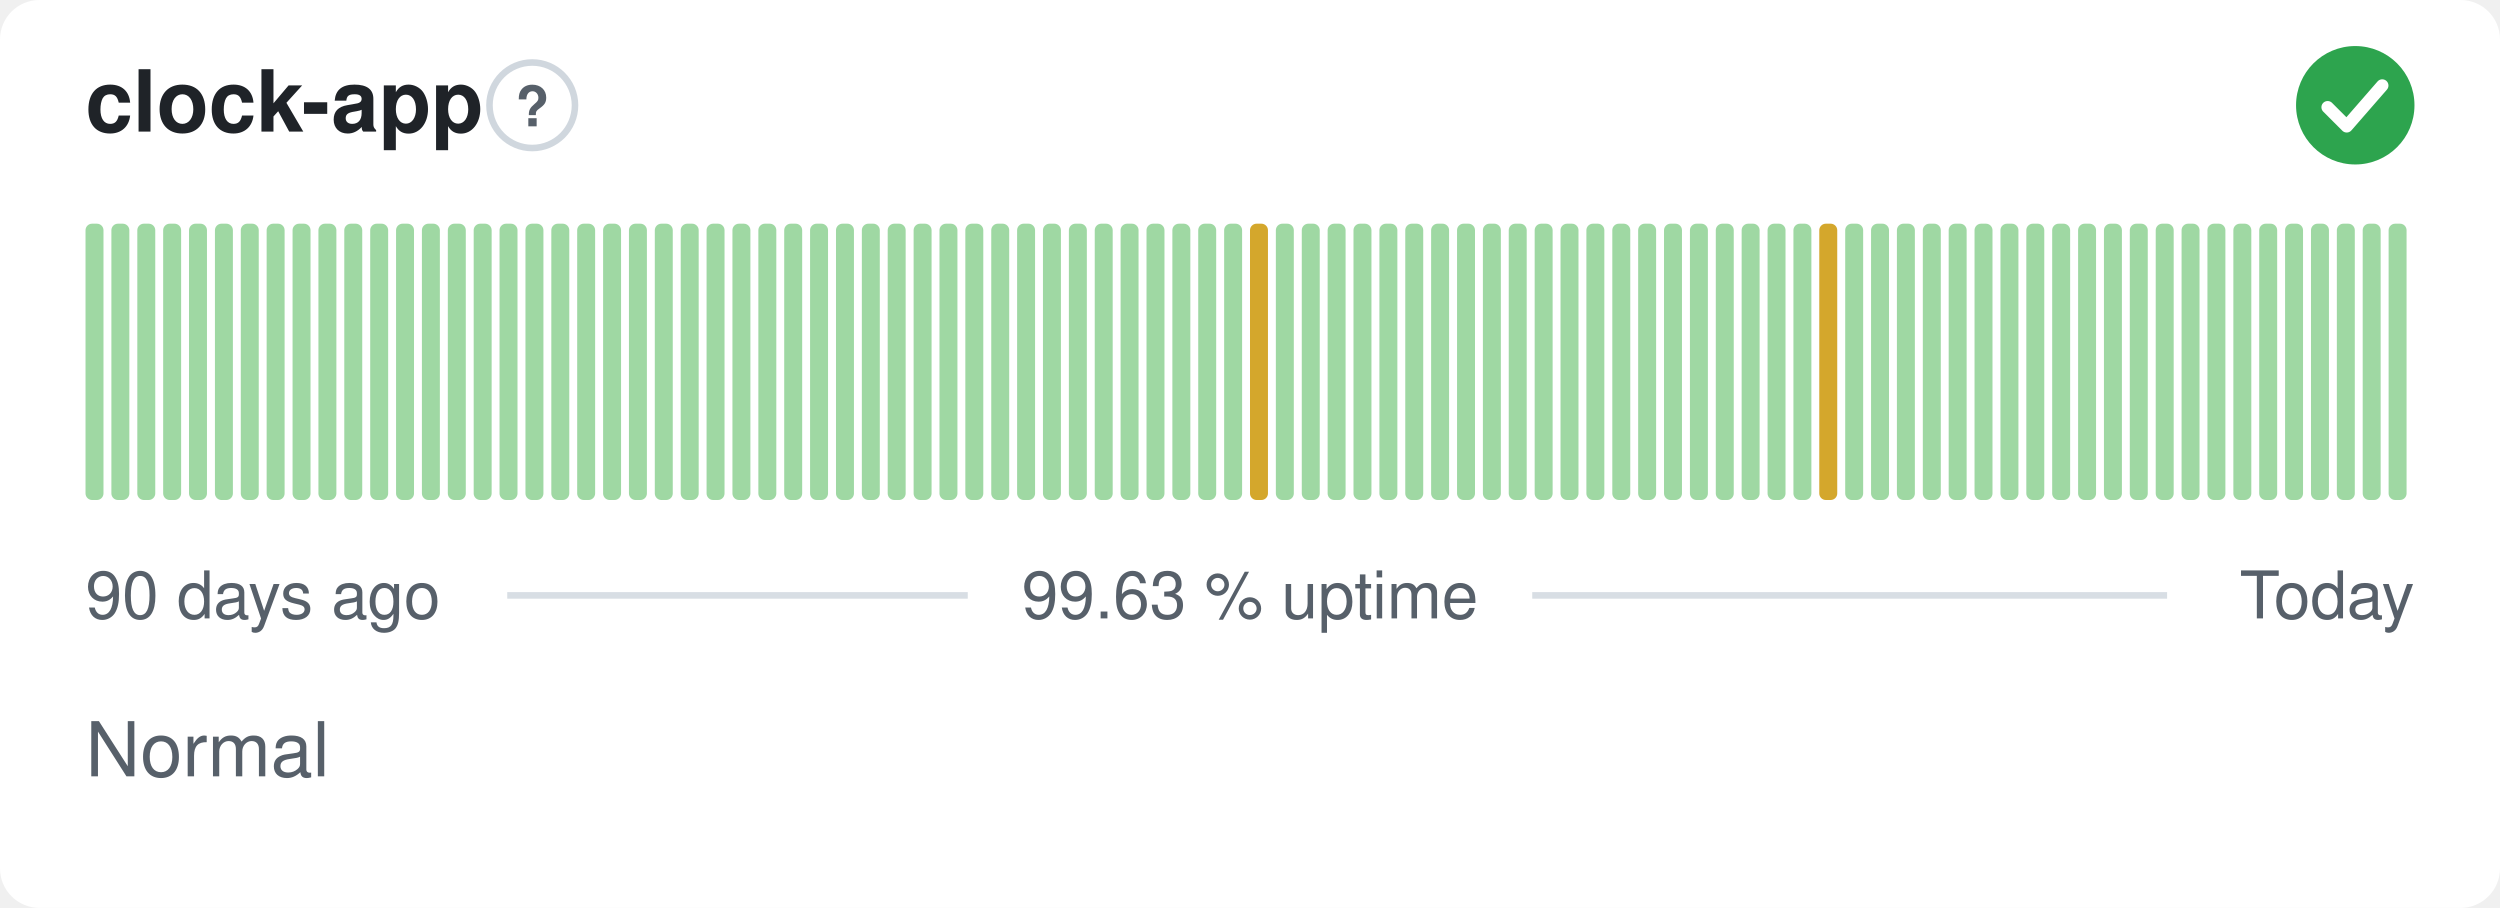
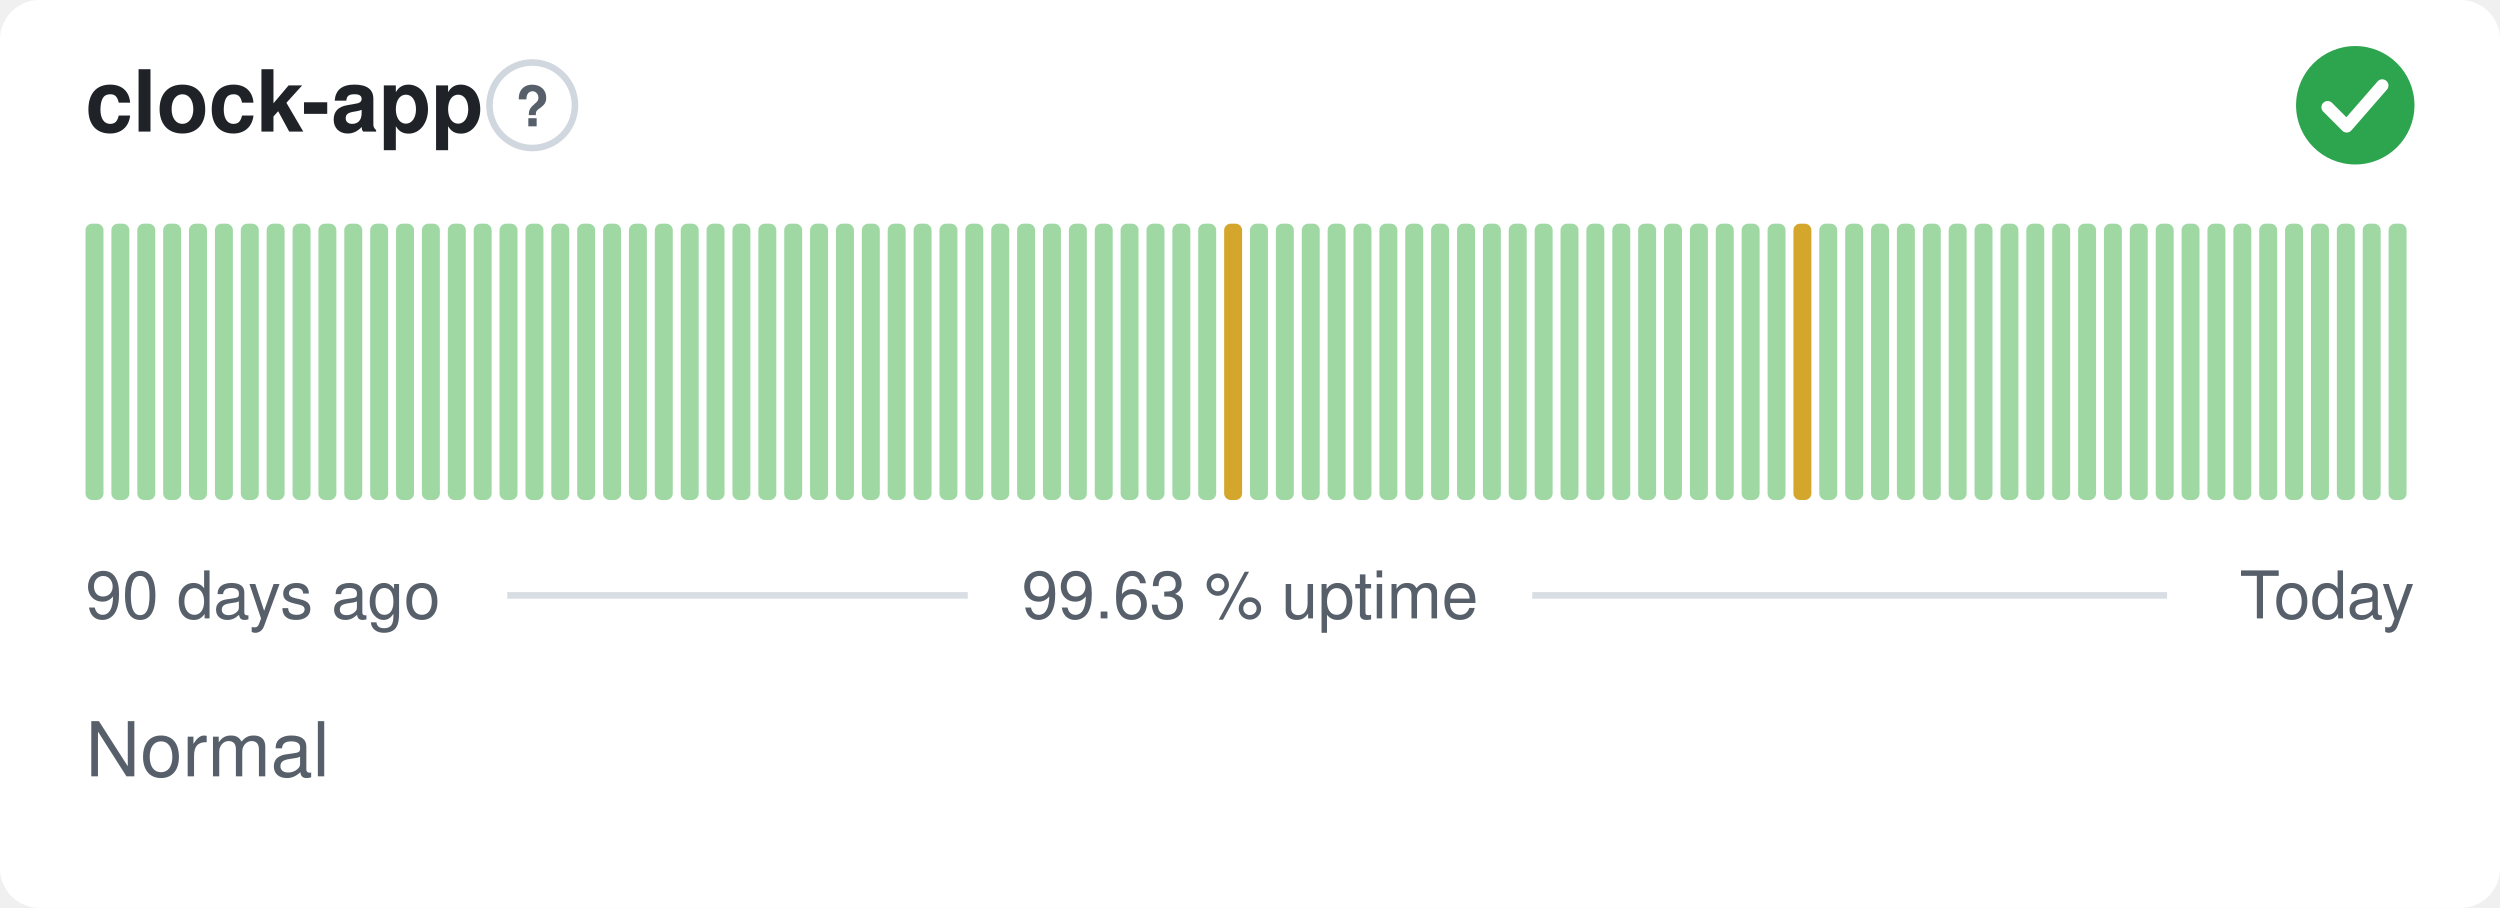
<svg xmlns="http://www.w3.org/2000/svg" width="380" height="138" viewBox="0 0 380 138" role="img" aria-label="clock-app: Normal, 99.63 % uptime over the last 90 days" font-family="-apple-system,BlinkMacSystemFont,'Segoe UI',Helvetica,Arial,sans-serif">
  <style>
    @media (prefers-color-scheme: dark) {
      .bg { fill: #0d1117 }
      .title { fill: #e6edf3 }
      .muted { fill: #8b949e }
      .hint { stroke: #30363d }
      .rule { stroke: #30363d }
      .nodata { fill: #21262d }
    }
  </style>
  <rect class="bg" width="380" height="138" rx="6" fill="#ffffff" />
  <text class="title" x="13" y="20" font-size="13" font-weight="600" fill="#1f2328">clock-app</text>
  <circle class="hint" cx="80.9" cy="16" r="6.5" fill="none" stroke="#d0d7de" stroke-width="1" />
  <text class="muted" x="80.9" y="19.2" text-anchor="middle" font-size="8.5" font-weight="700" fill="#57606a">?</text>
  <circle cx="358" cy="16" r="9" fill="#2da44e" />
  <path d="M353.80 16.30l2.90 2.90 5.40 -6.20" fill="none" stroke="#fff" stroke-width="1.89" stroke-linecap="round" stroke-linejoin="round" />
  <rect x="13.00" y="34.00" width="2.73" height="42.00" rx="1" fill="#9fd8a3" />
  <rect x="16.93" y="34.00" width="2.73" height="42.00" rx="1" fill="#9fd8a3" />
  <rect x="20.87" y="34.00" width="2.73" height="42.00" rx="1" fill="#9fd8a3" />
  <rect x="24.80" y="34.00" width="2.73" height="42.00" rx="1" fill="#9fd8a3" />
  <rect x="28.73" y="34.00" width="2.73" height="42.00" rx="1" fill="#9fd8a3" />
  <rect x="32.67" y="34.00" width="2.73" height="42.00" rx="1" fill="#9fd8a3" />
  <rect x="36.60" y="34.00" width="2.73" height="42.00" rx="1" fill="#9fd8a3" />
  <rect x="40.53" y="34.00" width="2.73" height="42.00" rx="1" fill="#9fd8a3" />
  <rect x="44.47" y="34.00" width="2.73" height="42.00" rx="1" fill="#9fd8a3" />
  <rect x="48.40" y="34.00" width="2.73" height="42.00" rx="1" fill="#9fd8a3" />
  <rect x="52.33" y="34.00" width="2.73" height="42.00" rx="1" fill="#9fd8a3" />
  <rect x="56.27" y="34.00" width="2.73" height="42.00" rx="1" fill="#9fd8a3" />
  <rect x="60.20" y="34.00" width="2.73" height="42.00" rx="1" fill="#9fd8a3" />
  <rect x="64.13" y="34.00" width="2.73" height="42.00" rx="1" fill="#9fd8a3" />
  <rect x="68.07" y="34.00" width="2.73" height="42.00" rx="1" fill="#9fd8a3" />
  <rect x="72.00" y="34.00" width="2.73" height="42.00" rx="1" fill="#9fd8a3" />
  <rect x="75.93" y="34.00" width="2.73" height="42.00" rx="1" fill="#9fd8a3" />
  <rect x="79.87" y="34.00" width="2.73" height="42.00" rx="1" fill="#9fd8a3" />
  <rect x="83.80" y="34.00" width="2.73" height="42.00" rx="1" fill="#9fd8a3" />
  <rect x="87.73" y="34.00" width="2.73" height="42.00" rx="1" fill="#9fd8a3" />
  <rect x="91.67" y="34.00" width="2.73" height="42.00" rx="1" fill="#9fd8a3" />
  <rect x="95.60" y="34.00" width="2.73" height="42.00" rx="1" fill="#9fd8a3" />
  <rect x="99.53" y="34.00" width="2.73" height="42.00" rx="1" fill="#9fd8a3" />
  <rect x="103.47" y="34.00" width="2.73" height="42.00" rx="1" fill="#9fd8a3" />
  <rect x="107.40" y="34.00" width="2.73" height="42.00" rx="1" fill="#9fd8a3" />
  <rect x="111.33" y="34.00" width="2.73" height="42.00" rx="1" fill="#9fd8a3" />
  <rect x="115.27" y="34.00" width="2.73" height="42.00" rx="1" fill="#9fd8a3" />
  <rect x="119.20" y="34.00" width="2.73" height="42.00" rx="1" fill="#9fd8a3" />
  <rect x="123.13" y="34.00" width="2.73" height="42.00" rx="1" fill="#9fd8a3" />
  <rect x="127.07" y="34.00" width="2.73" height="42.00" rx="1" fill="#9fd8a3" />
  <rect x="131.00" y="34.00" width="2.73" height="42.00" rx="1" fill="#9fd8a3" />
  <rect x="134.93" y="34.00" width="2.73" height="42.00" rx="1" fill="#9fd8a3" />
  <rect x="138.87" y="34.00" width="2.73" height="42.00" rx="1" fill="#9fd8a3" />
  <rect x="142.80" y="34.00" width="2.73" height="42.00" rx="1" fill="#9fd8a3" />
  <rect x="146.73" y="34.00" width="2.73" height="42.00" rx="1" fill="#9fd8a3" />
  <rect x="150.67" y="34.00" width="2.73" height="42.00" rx="1" fill="#9fd8a3" />
  <rect x="154.60" y="34.00" width="2.73" height="42.00" rx="1" fill="#9fd8a3" />
  <rect x="158.53" y="34.00" width="2.73" height="42.00" rx="1" fill="#9fd8a3" />
  <rect x="162.47" y="34.00" width="2.73" height="42.00" rx="1" fill="#9fd8a3" />
  <rect x="166.40" y="34.00" width="2.73" height="42.00" rx="1" fill="#9fd8a3" />
  <rect x="170.33" y="34.00" width="2.73" height="42.00" rx="1" fill="#9fd8a3" />
  <rect x="174.27" y="34.00" width="2.73" height="42.00" rx="1" fill="#9fd8a3" />
  <rect x="178.20" y="34.00" width="2.73" height="42.00" rx="1" fill="#9fd8a3" />
  <rect x="182.13" y="34.00" width="2.73" height="42.00" rx="1" fill="#9fd8a3" />
-   <rect x="186.07" y="34.00" width="2.73" height="42.00" rx="1" fill="#9fd8a3" />
-   <rect x="190.00" y="34.00" width="2.73" height="42.00" rx="1" fill="#d4a72c" />
+   <rect x="186.07" y="34.00" width="2.73" height="42.00" rx="1" fill="#d4a72c" />
+   <rect x="190.00" y="34.00" width="2.73" height="42.00" rx="1" fill="#9fd8a3" />
  <rect x="193.93" y="34.00" width="2.73" height="42.00" rx="1" fill="#9fd8a3" />
  <rect x="197.87" y="34.00" width="2.73" height="42.00" rx="1" fill="#9fd8a3" />
  <rect x="201.80" y="34.00" width="2.73" height="42.00" rx="1" fill="#9fd8a3" />
  <rect x="205.73" y="34.00" width="2.73" height="42.00" rx="1" fill="#9fd8a3" />
  <rect x="209.67" y="34.00" width="2.73" height="42.00" rx="1" fill="#9fd8a3" />
  <rect x="213.60" y="34.00" width="2.73" height="42.00" rx="1" fill="#9fd8a3" />
  <rect x="217.53" y="34.00" width="2.73" height="42.00" rx="1" fill="#9fd8a3" />
  <rect x="221.47" y="34.00" width="2.73" height="42.00" rx="1" fill="#9fd8a3" />
  <rect x="225.40" y="34.00" width="2.73" height="42.00" rx="1" fill="#9fd8a3" />
  <rect x="229.33" y="34.00" width="2.73" height="42.00" rx="1" fill="#9fd8a3" />
  <rect x="233.27" y="34.00" width="2.73" height="42.00" rx="1" fill="#9fd8a3" />
  <rect x="237.20" y="34.00" width="2.73" height="42.00" rx="1" fill="#9fd8a3" />
  <rect x="241.13" y="34.00" width="2.73" height="42.00" rx="1" fill="#9fd8a3" />
  <rect x="245.07" y="34.00" width="2.73" height="42.00" rx="1" fill="#9fd8a3" />
  <rect x="249.00" y="34.00" width="2.73" height="42.00" rx="1" fill="#9fd8a3" />
  <rect x="252.93" y="34.00" width="2.73" height="42.00" rx="1" fill="#9fd8a3" />
  <rect x="256.87" y="34.00" width="2.73" height="42.00" rx="1" fill="#9fd8a3" />
  <rect x="260.80" y="34.00" width="2.73" height="42.00" rx="1" fill="#9fd8a3" />
  <rect x="264.73" y="34.00" width="2.73" height="42.00" rx="1" fill="#9fd8a3" />
  <rect x="268.67" y="34.00" width="2.73" height="42.00" rx="1" fill="#9fd8a3" />
-   <rect x="272.60" y="34.00" width="2.73" height="42.00" rx="1" fill="#9fd8a3" />
-   <rect x="276.53" y="34.00" width="2.73" height="42.00" rx="1" fill="#d4a72c" />
+   <rect x="272.60" y="34.00" width="2.73" height="42.00" rx="1" fill="#d4a72c" />
+   <rect x="276.53" y="34.00" width="2.73" height="42.00" rx="1" fill="#9fd8a3" />
  <rect x="280.47" y="34.00" width="2.73" height="42.00" rx="1" fill="#9fd8a3" />
  <rect x="284.40" y="34.00" width="2.73" height="42.00" rx="1" fill="#9fd8a3" />
  <rect x="288.33" y="34.00" width="2.73" height="42.00" rx="1" fill="#9fd8a3" />
  <rect x="292.27" y="34.00" width="2.73" height="42.00" rx="1" fill="#9fd8a3" />
  <rect x="296.20" y="34.00" width="2.73" height="42.00" rx="1" fill="#9fd8a3" />
  <rect x="300.13" y="34.00" width="2.73" height="42.00" rx="1" fill="#9fd8a3" />
  <rect x="304.07" y="34.00" width="2.73" height="42.00" rx="1" fill="#9fd8a3" />
  <rect x="308.00" y="34.00" width="2.73" height="42.00" rx="1" fill="#9fd8a3" />
  <rect x="311.93" y="34.00" width="2.73" height="42.00" rx="1" fill="#9fd8a3" />
  <rect x="315.87" y="34.00" width="2.73" height="42.00" rx="1" fill="#9fd8a3" />
  <rect x="319.80" y="34.00" width="2.73" height="42.00" rx="1" fill="#9fd8a3" />
  <rect x="323.73" y="34.00" width="2.73" height="42.00" rx="1" fill="#9fd8a3" />
  <rect x="327.67" y="34.00" width="2.73" height="42.00" rx="1" fill="#9fd8a3" />
  <rect x="331.60" y="34.00" width="2.73" height="42.00" rx="1" fill="#9fd8a3" />
  <rect x="335.53" y="34.00" width="2.73" height="42.00" rx="1" fill="#9fd8a3" />
  <rect x="339.47" y="34.00" width="2.73" height="42.00" rx="1" fill="#9fd8a3" />
  <rect x="343.40" y="34.00" width="2.73" height="42.00" rx="1" fill="#9fd8a3" />
  <rect x="347.33" y="34.00" width="2.73" height="42.00" rx="1" fill="#9fd8a3" />
  <rect x="351.27" y="34.00" width="2.73" height="42.00" rx="1" fill="#9fd8a3" />
  <rect x="355.20" y="34.00" width="2.73" height="42.00" rx="1" fill="#9fd8a3" />
  <rect x="359.13" y="34.00" width="2.73" height="42.00" rx="1" fill="#9fd8a3" />
  <rect x="363.07" y="34.00" width="2.73" height="42.00" rx="1" fill="#9fd8a3" />
  <text class="muted" x="13" y="94" font-size="10" fill="#57606a">90 days ago</text>
  <text class="muted" x="190" y="94" text-anchor="middle" font-size="10" fill="#57606a">99.63 % uptime</text>
  <text class="muted" x="367" y="94" text-anchor="end" font-size="10" fill="#57606a">Today</text>
  <line class="rule" x1="77.1" y1="90.5" x2="147.1" y2="90.5" stroke="#d8dee4" stroke-width="1" />
  <line class="rule" x1="232.9" y1="90.5" x2="329.4" y2="90.5" stroke="#d8dee4" stroke-width="1" />
  <text class="muted" x="13" y="118" font-size="11.5" fill="#57606a">Normal</text>
</svg>
